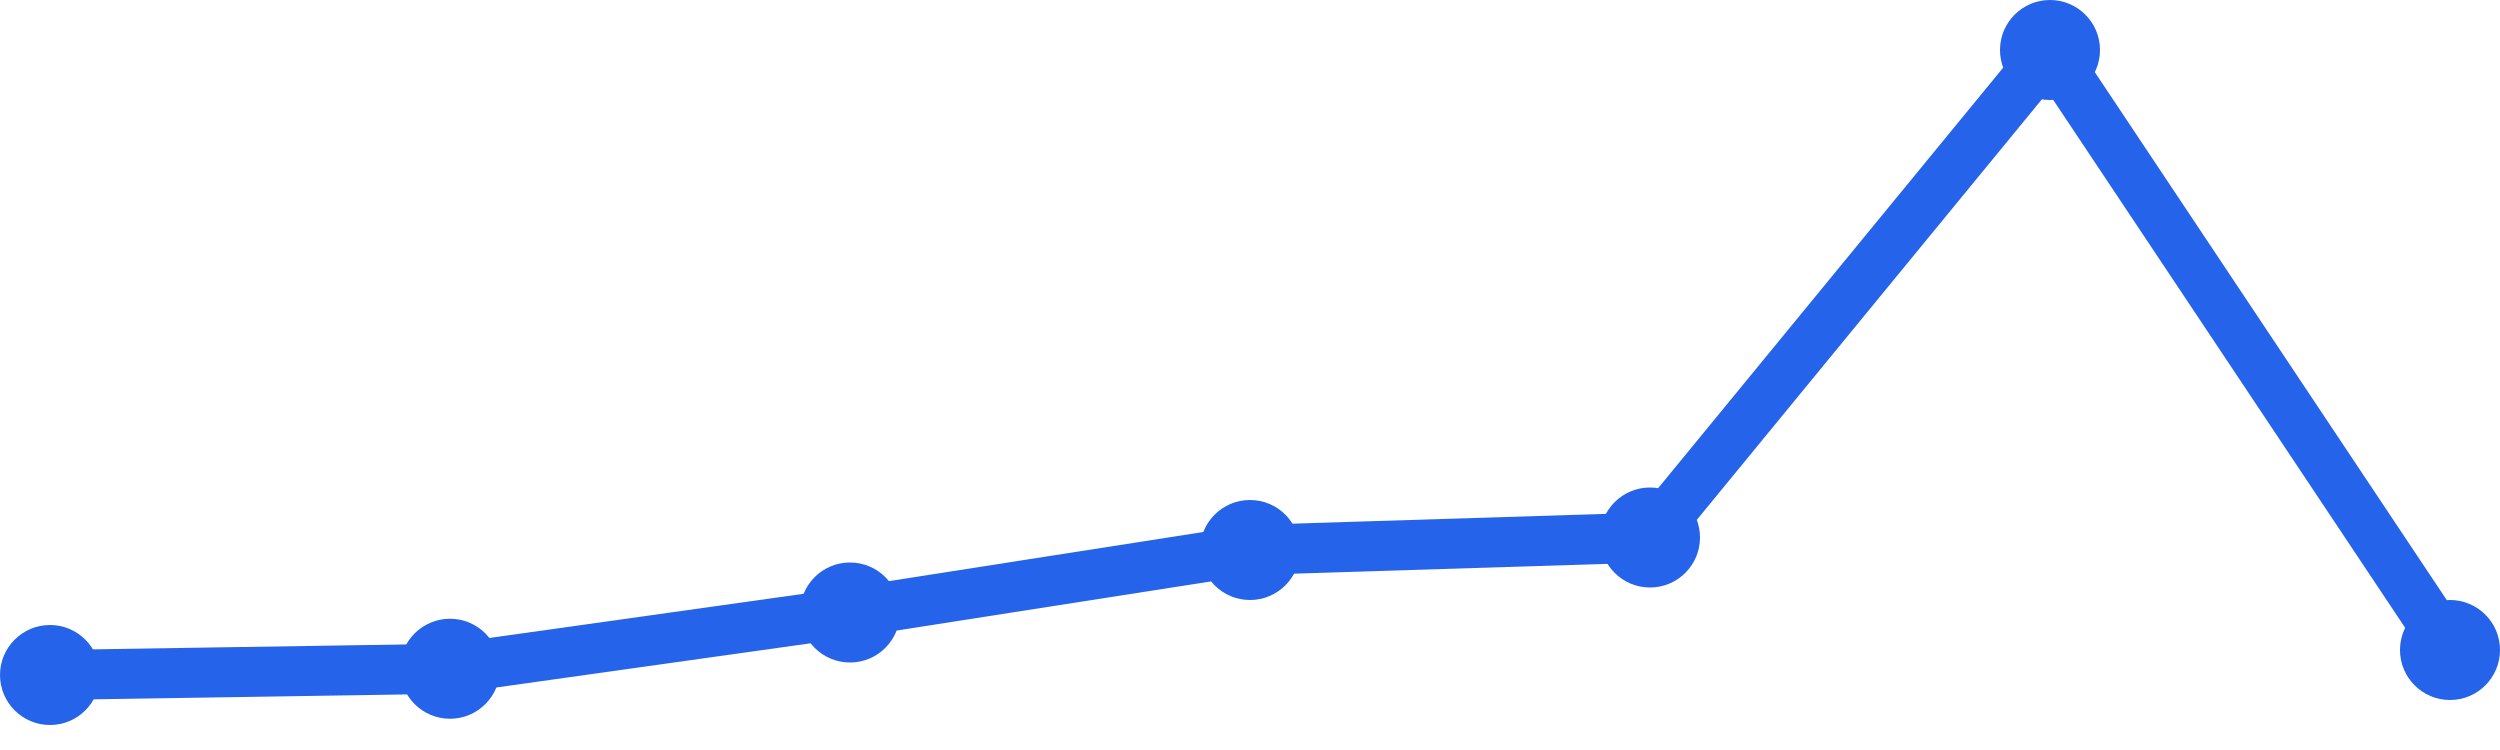
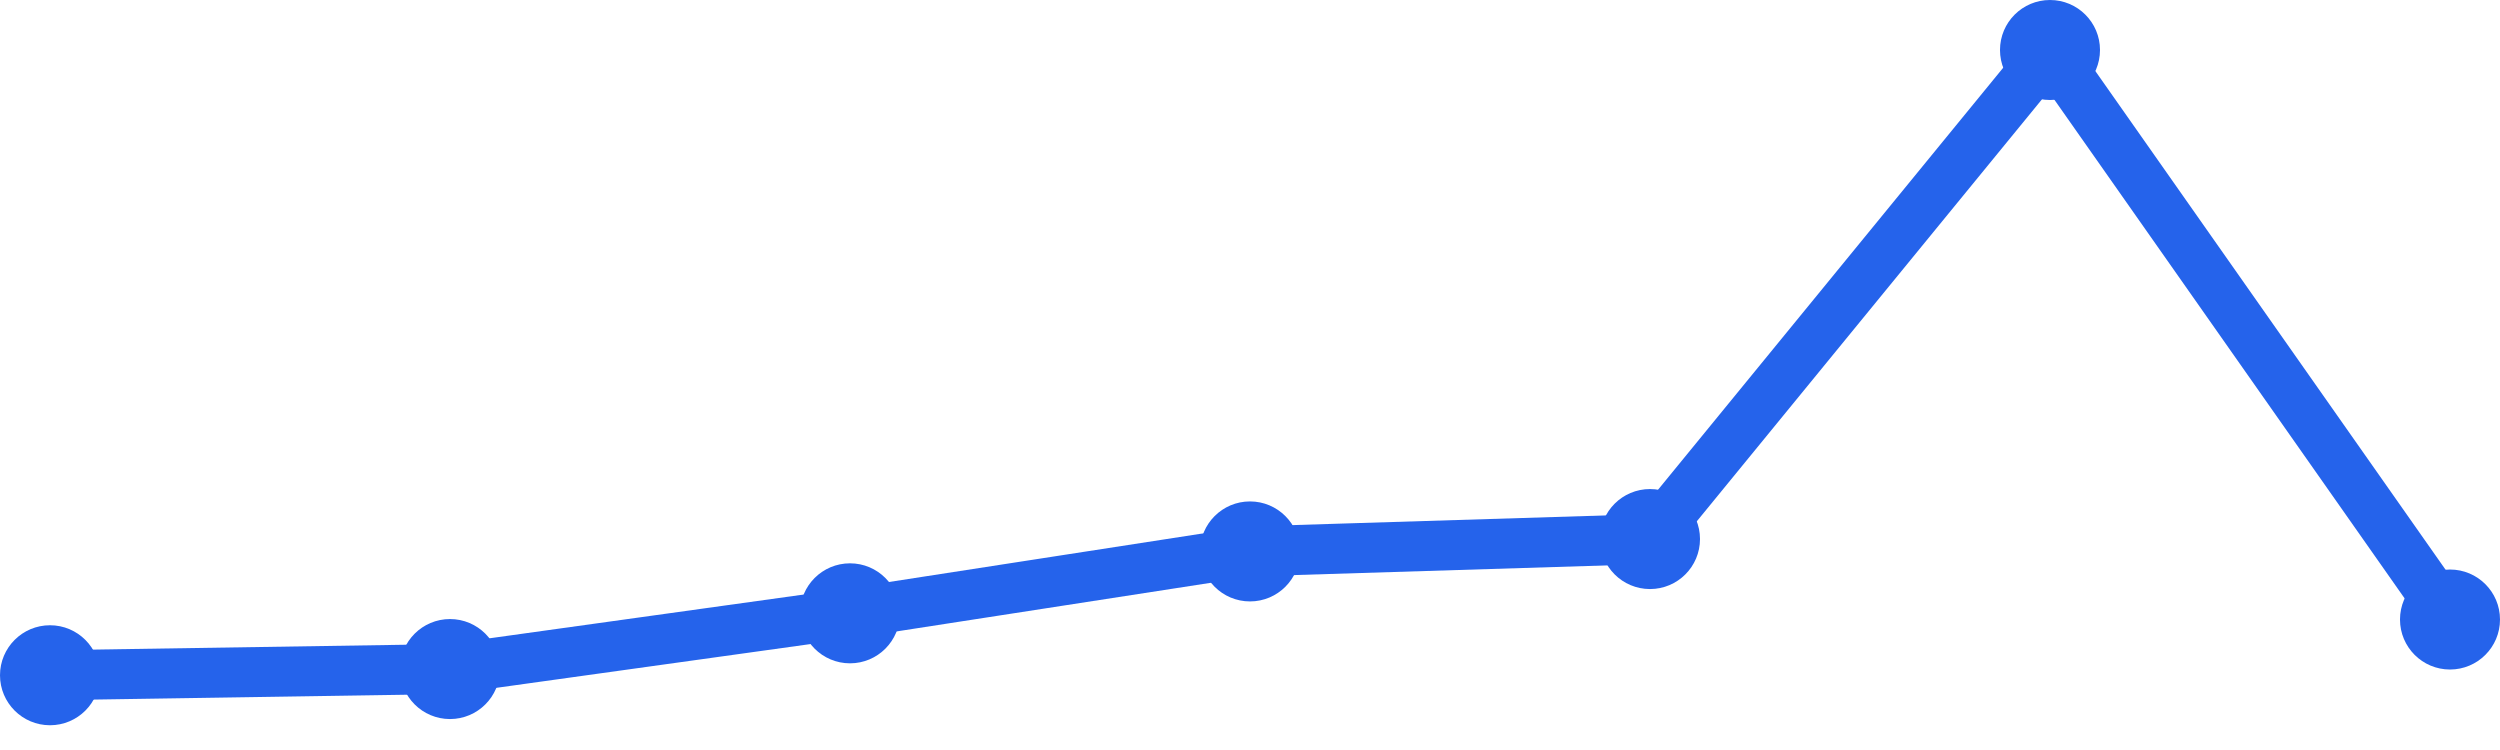
<svg xmlns="http://www.w3.org/2000/svg" width="100" height="30" viewBox="0 0 100 30">
-   <path d="M 2,27 L 18,26.75 L 34,24.5 L 50,22 L 66,21.5 L 82,2 L 98,26" fill="none" stroke="#2563eb" stroke-width="2" stroke-linecap="round" stroke-linejoin="round" />
-   <circle cx="2" cy="27" r="2" fill="#2563eb" />
-   <circle cx="18" cy="26.75" r="2" fill="#2563eb" />
-   <circle cx="34" cy="24.5" r="2" fill="#2563eb" />
-   <circle cx="50" cy="22" r="2" fill="#2563eb" />
-   <circle cx="66" cy="21.5" r="2" fill="#2563eb" />
+   <path d="M 2,27.01 L 18,26.762 L 34,24.533 L 50,22.057 L 66,21.562 L 82,2 L 98,24.781" fill="none" stroke="#2563eb" stroke-width="2" stroke-linecap="round" stroke-linejoin="round" />
+   <circle cx="2" cy="27.01" r="2" fill="#2563eb" />
+   <circle cx="18" cy="26.762" r="2" fill="#2563eb" />
+   <circle cx="34" cy="24.533" r="2" fill="#2563eb" />
+   <circle cx="50" cy="22.057" r="2" fill="#2563eb" />
+   <circle cx="66" cy="21.562" r="2" fill="#2563eb" />
  <circle cx="82" cy="2" r="2" fill="#2563eb" />
-   <circle cx="98" cy="26" r="2" fill="#2563eb" />
+   <circle cx="98" cy="24.781" r="2" fill="#2563eb" />
</svg>
